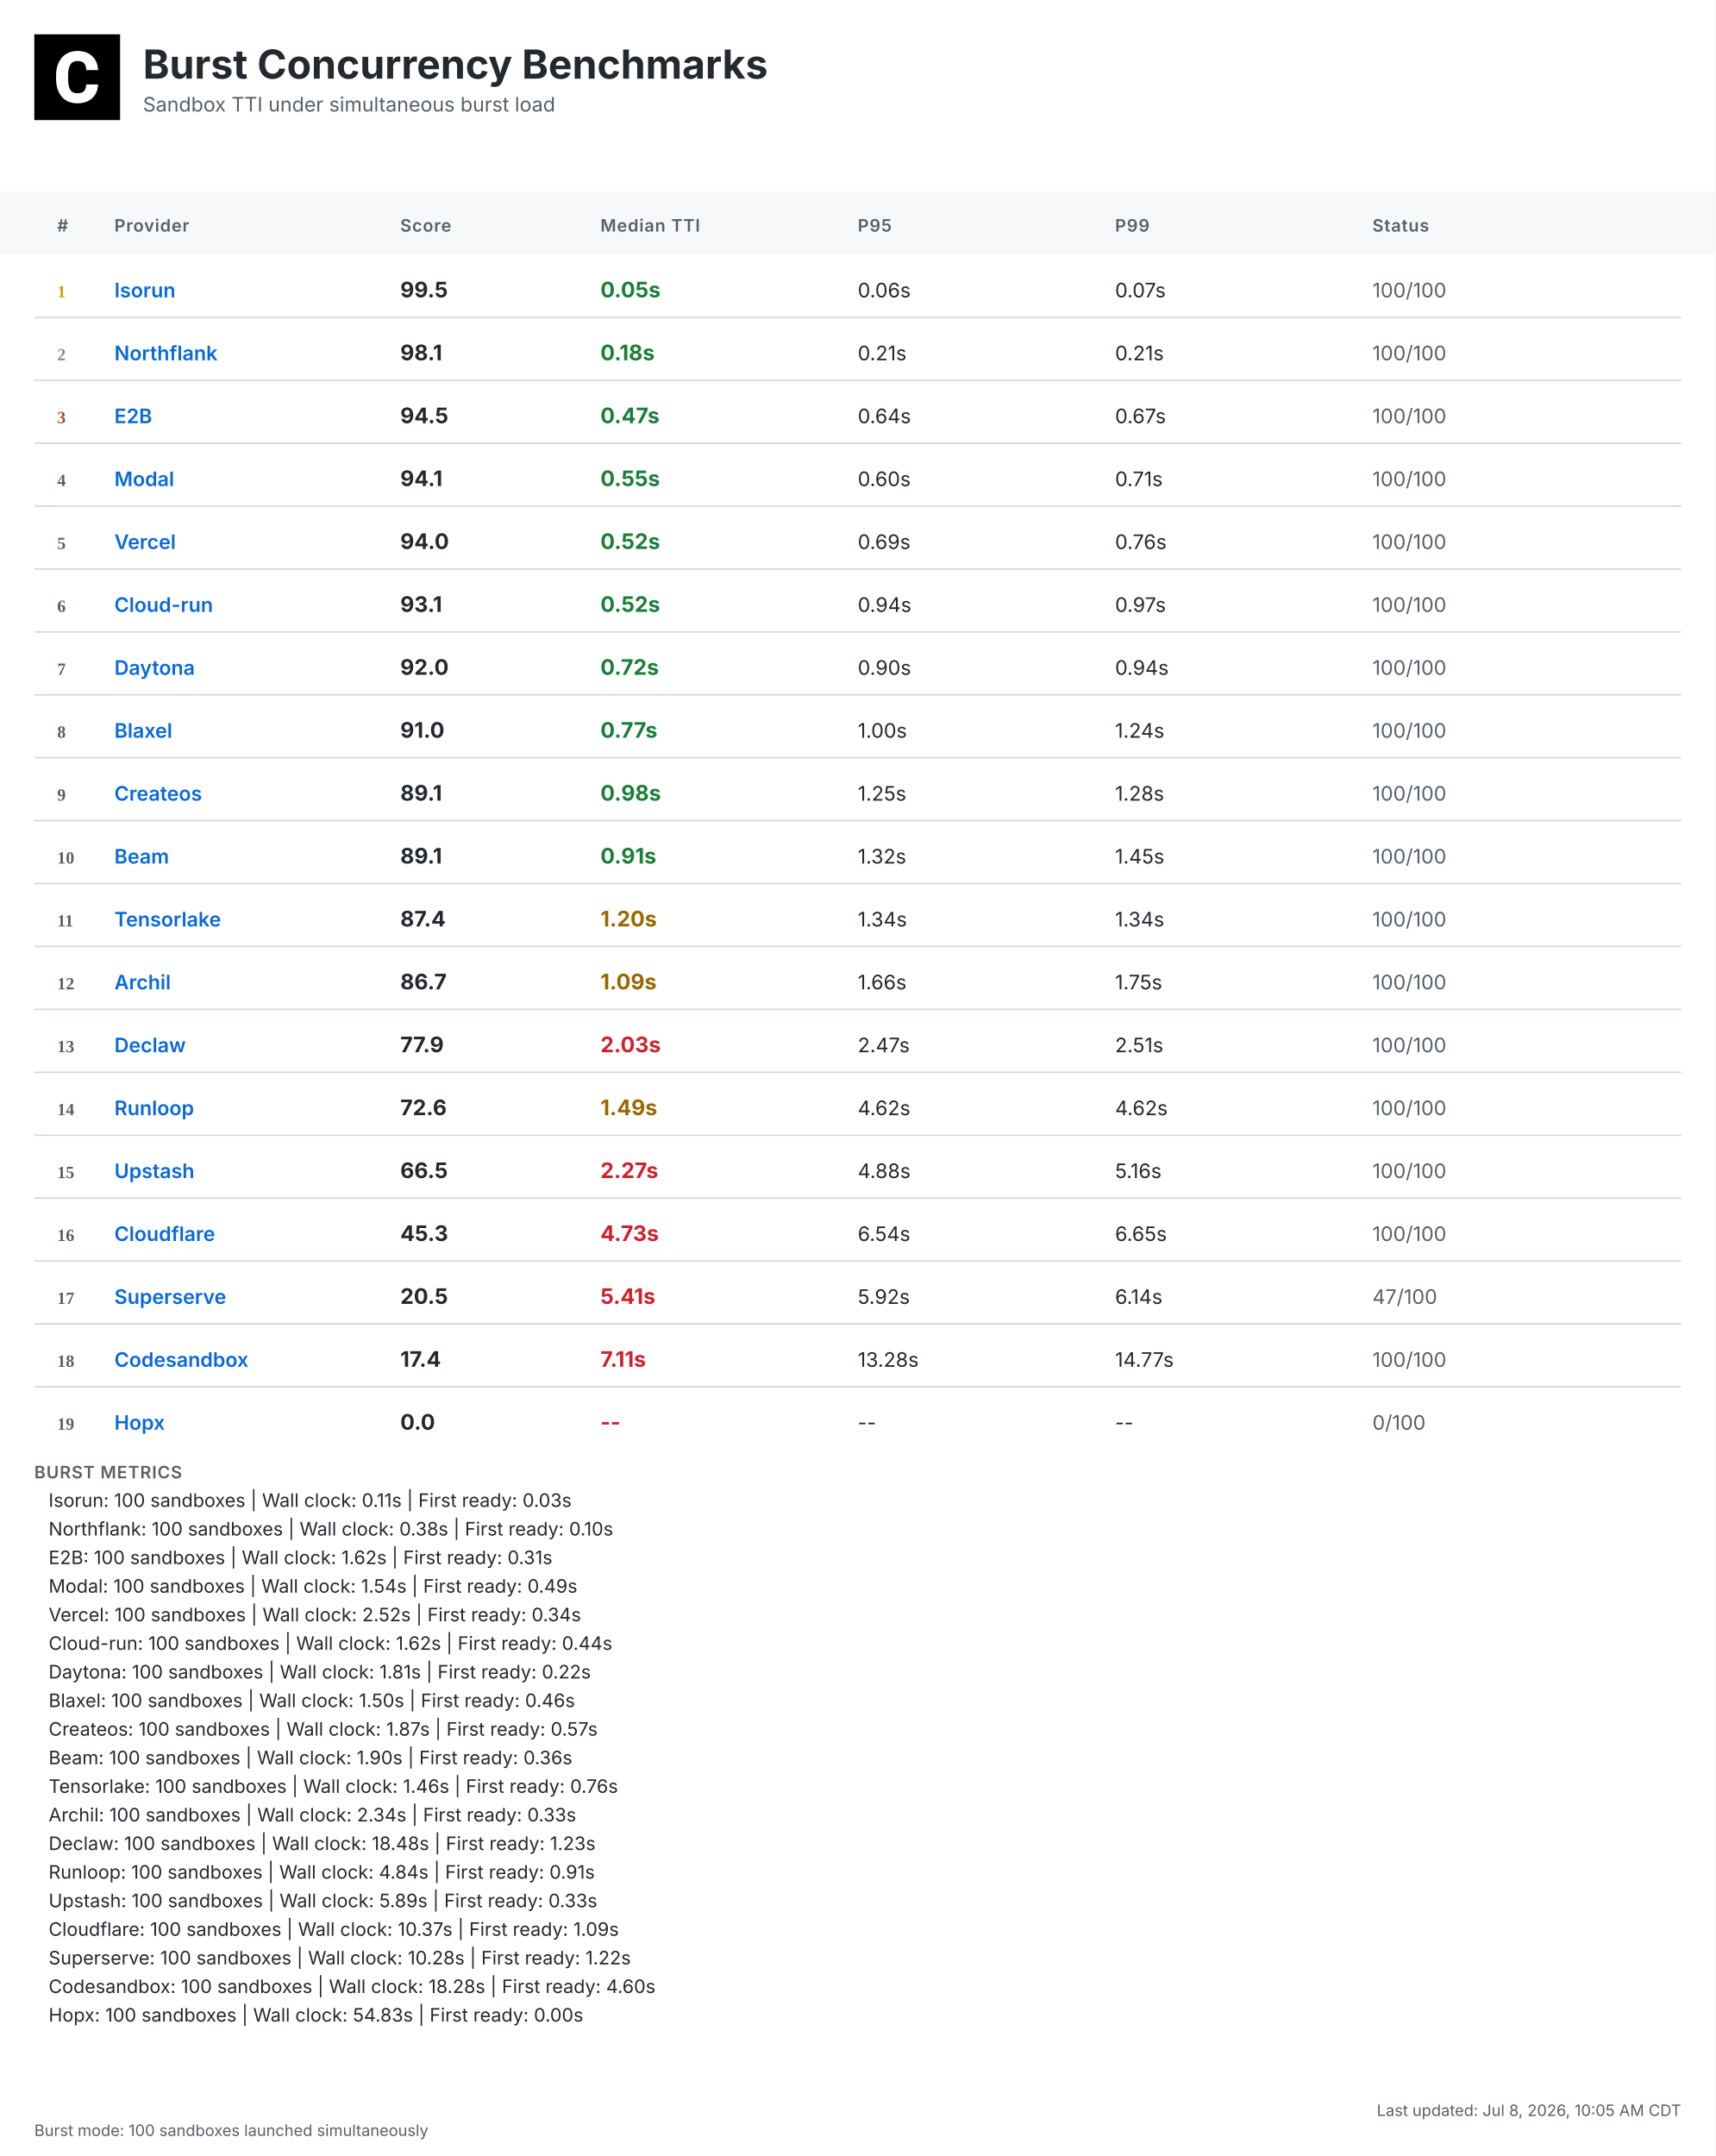
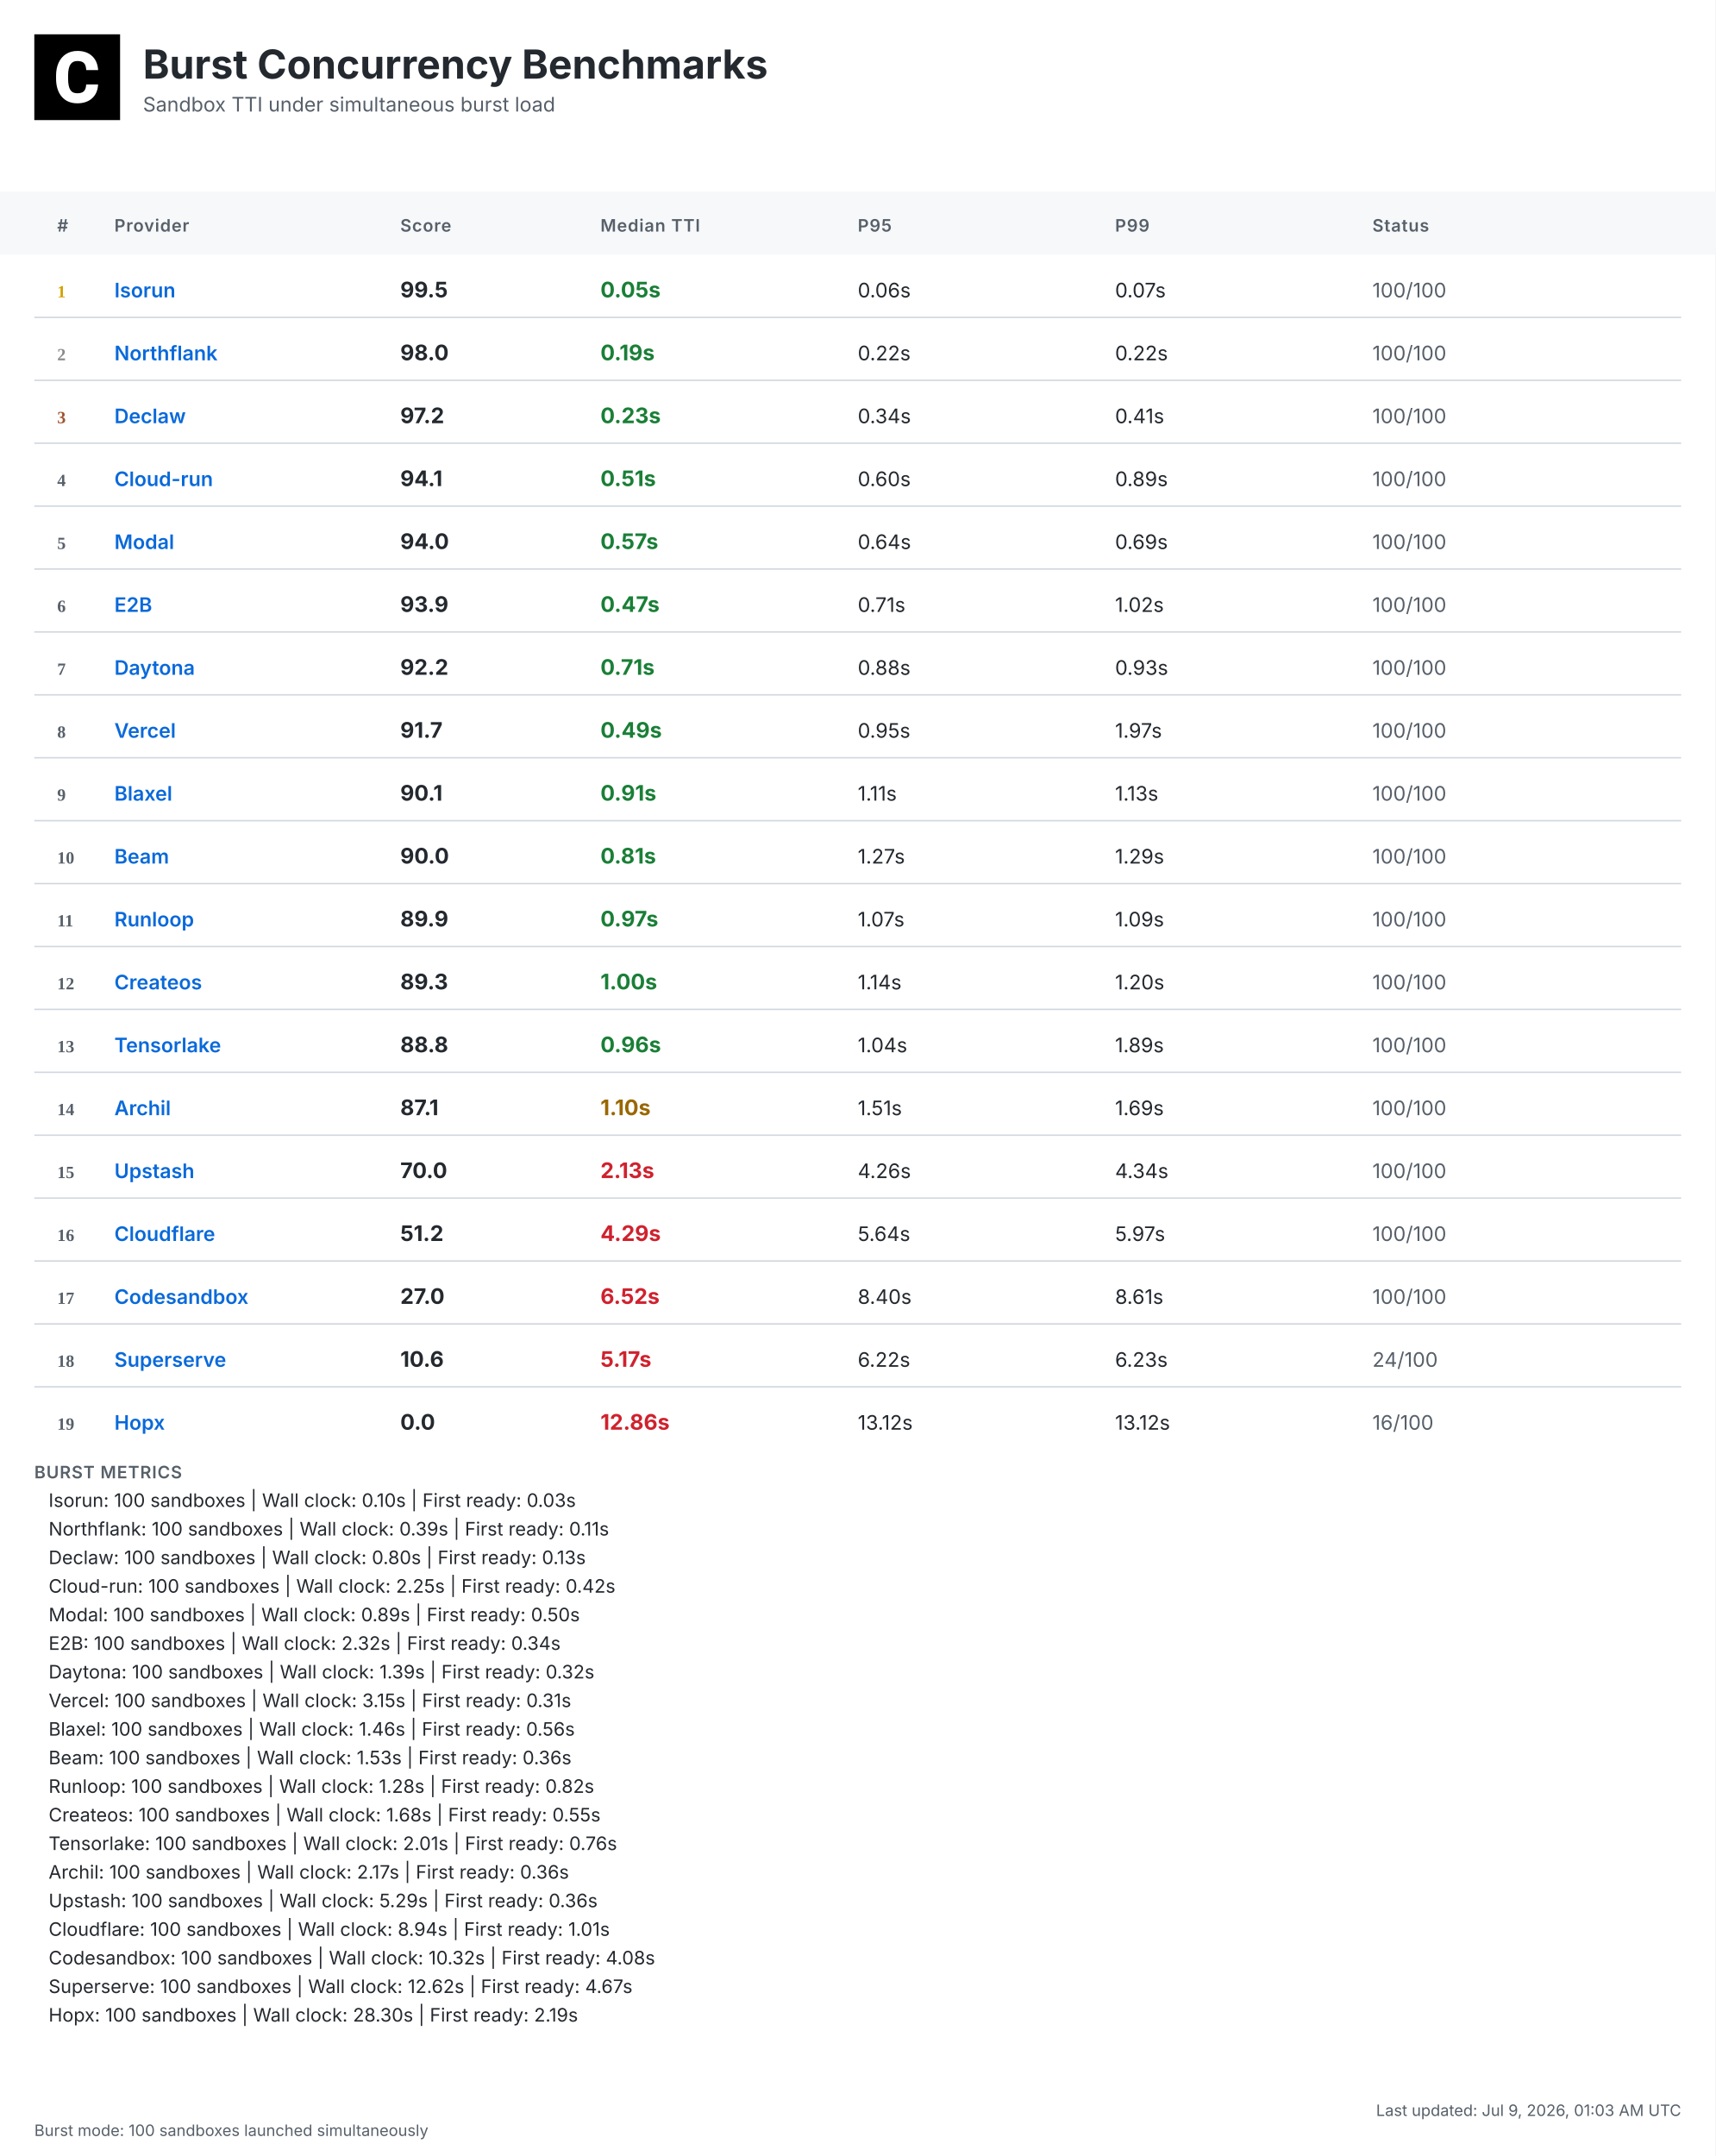
<svg xmlns="http://www.w3.org/2000/svg" width="1200" height="1508" viewBox="0 0 1200 1508">
  <defs>
    <linearGradient id="headerGrad" x1="0%" y1="0%" x2="100%" y2="100%">
      <stop offset="0%" style="stop-color:#f6f8fa;stop-opacity:1" />
      <stop offset="100%" style="stop-color:#ffffff;stop-opacity:1" />
    </linearGradient>
  </defs>
  <style>
    .bg { fill: #ffffff; }
    .header-bg { fill: url(#headerGrad); }
    .table-header-bg { fill: #f6f8fa; }
    .table-header { font: 600 12px 'Inter', 'SF Pro Display', -apple-system, BlinkMacSystemFont, 'Segoe UI', Roboto, Helvetica, Arial, sans-serif; fill: #57606a; text-transform: uppercase; letter-spacing: 0.5px; }
    .row { font: 14px 'Inter', 'SF Pro Display', -apple-system, BlinkMacSystemFont, 'Segoe UI', Roboto, Helvetica, Arial, sans-serif; fill: #24292f; }
    .rank { font-weight: 700; fill: #57606a; }
    .rank-1 { fill: #d4a000; }
    .rank-2 { fill: #8a8a8a; }
    .rank-3 { fill: #a0522d; }
    .provider { font-weight: 600; fill: #0969da; }
    .median { font-weight: 700; font-size: 15px; }
    .fast { fill: #1a7f37; }
    .medium { fill: #9a6700; }
    .slow { fill: #cf222e; }
    .status { fill: #57606a; }
    .divider { stroke: #d0d7de; stroke-width: 1; }
    .border { stroke: #d0d7de; stroke-width: 1; fill: none; }
    .timestamp { font: 11px 'Inter', 'SF Pro Display', -apple-system, BlinkMacSystemFont, 'Segoe UI', Roboto, Helvetica, Arial, sans-serif; fill: #57606a; }
    .title { font: bold 28px 'Inter', 'SF Pro Display', -apple-system, BlinkMacSystemFont, 'Segoe UI', Roboto, Helvetica, Arial, sans-serif; fill: #24292f; }
    .subtitle { font: 14px 'Inter', 'SF Pro Display', -apple-system, BlinkMacSystemFont, 'Segoe UI', Roboto, Helvetica, Arial, sans-serif; fill: #57606a; }
    .logo { fill: #24292f; }
    .metrics-label { font: 600 12px 'Inter', 'SF Pro Display', -apple-system, BlinkMacSystemFont, 'Segoe UI', Roboto, Helvetica, Arial, sans-serif; fill: #57606a; text-transform: uppercase; letter-spacing: 0.5px; }
    .metrics-row { font: 13px 'Inter', 'SF Pro Display', -apple-system, BlinkMacSystemFont, 'Segoe UI', Roboto, Helvetica, Arial, sans-serif; fill: #24292f; }
  </style>
  <rect class="bg" width="1200" height="1508" />
  <g transform="translate(24, 24)">
    <rect width="60" height="60" fill="#000000" />
    <g transform="scale(0.035) translate(0, 0)">
      <path fill="#ffffff" d="M1036.26,1002.28h237.87l-.93,19.09c-8.38,110.32-49.81,198.3-123.82,262.07-73.09,63.31-170.84,95.43-290.48,95.43-130.81,0-235.55-44.69-311.43-133.6-74.48-87.98-112.65-209.48-112.65-361.23v-60.51c0-96.83,17.7-183.41,51.68-257.43,34.91-74.95,85.19-133.61,149.89-173.63,64.7-40.04,140.12-60.52,225.3-60.52,117.77,0,214.13,32.12,286.29,95.9,72.62,63.3,114.98,153.61,126.15,267.67l1.86,19.08h-238.34l-.93-15.83c-4.65-59.11-20.95-101.94-47.95-127.08-27-25.6-69.83-38.17-127.08-38.17-61.91,0-107.06,20.95-137.33,65.17-31.65,45.15-47.94,117.77-48.87,215.53v74.48c0,102.41,15.36,177.83,45.62,223.91,28.86,44.22,74.01,65.63,137.79,65.63,58.19,0,101.48-12.57,128.95-38.17,26.99-25.14,43.29-66.1,47.48-121.5l.93-16.3Z" />
    </g>
  </g>
  <text class="title" x="100" y="55">Burst Concurrency Benchmarks</text>
  <text class="subtitle" x="100" y="78">Sandbox TTI under simultaneous burst load</text>
  <rect class="table-header-bg" y="134" width="1200" height="44" />
  <text class="table-header" x="40" y="162">#</text>
  <text class="table-header" x="80" y="162">Provider</text>
  <text class="table-header" x="280" y="162">Score</text>
  <text class="table-header" x="420" y="162">Median TTI</text>
  <text class="table-header" x="600" y="162">P95</text>
  <text class="table-header" x="780" y="162">P99</text>
  <text class="table-header" x="960" y="162">Status</text>
  <text class="rank rank-1" x="40" y="208">1</text>
  <text class="row provider" x="80" y="208">Isorun</text>
  <text class="row median" x="280" y="208">99.5</text>
  <text class="row median fast" x="420" y="208">0.05s</text>
  <text class="row" x="600" y="208">0.06s</text>
  <text class="row" x="780" y="208">0.07s</text>
  <text class="row status" x="960" y="208">100/100</text>
  <line class="divider" x1="24" y1="222" x2="1176" y2="222" />
  <text class="rank rank-2" x="40" y="252">2</text>
  <text class="row provider" x="80" y="252">Northflank</text>
-   <text class="row median" x="280" y="252">98.1</text>
-   <text class="row median fast" x="420" y="252">0.18s</text>
-   <text class="row" x="600" y="252">0.21s</text>
-   <text class="row" x="780" y="252">0.21s</text>
+   <text class="row median" x="280" y="252">98.0</text>
+   <text class="row median fast" x="420" y="252">0.19s</text>
+   <text class="row" x="600" y="252">0.22s</text>
+   <text class="row" x="780" y="252">0.22s</text>
  <text class="row status" x="960" y="252">100/100</text>
  <line class="divider" x1="24" y1="266" x2="1176" y2="266" />
  <text class="rank rank-3" x="40" y="296">3</text>
-   <text class="row provider" x="80" y="296">E2B</text>
-   <text class="row median" x="280" y="296">94.5</text>
-   <text class="row median fast" x="420" y="296">0.47s</text>
-   <text class="row" x="600" y="296">0.64s</text>
-   <text class="row" x="780" y="296">0.67s</text>
+   <text class="row provider" x="80" y="296">Declaw</text>
+   <text class="row median" x="280" y="296">97.2</text>
+   <text class="row median fast" x="420" y="296">0.23s</text>
+   <text class="row" x="600" y="296">0.34s</text>
+   <text class="row" x="780" y="296">0.41s</text>
  <text class="row status" x="960" y="296">100/100</text>
  <line class="divider" x1="24" y1="310" x2="1176" y2="310" />
  <text class="rank" x="40" y="340">4</text>
-   <text class="row provider" x="80" y="340">Modal</text>
+   <text class="row provider" x="80" y="340">Cloud-run</text>
  <text class="row median" x="280" y="340">94.1</text>
-   <text class="row median fast" x="420" y="340">0.55s</text>
+   <text class="row median fast" x="420" y="340">0.51s</text>
  <text class="row" x="600" y="340">0.60s</text>
-   <text class="row" x="780" y="340">0.71s</text>
+   <text class="row" x="780" y="340">0.89s</text>
  <text class="row status" x="960" y="340">100/100</text>
  <line class="divider" x1="24" y1="354" x2="1176" y2="354" />
  <text class="rank" x="40" y="384">5</text>
-   <text class="row provider" x="80" y="384">Vercel</text>
+   <text class="row provider" x="80" y="384">Modal</text>
  <text class="row median" x="280" y="384">94.0</text>
-   <text class="row median fast" x="420" y="384">0.52s</text>
-   <text class="row" x="600" y="384">0.69s</text>
-   <text class="row" x="780" y="384">0.76s</text>
+   <text class="row median fast" x="420" y="384">0.57s</text>
+   <text class="row" x="600" y="384">0.64s</text>
+   <text class="row" x="780" y="384">0.69s</text>
  <text class="row status" x="960" y="384">100/100</text>
  <line class="divider" x1="24" y1="398" x2="1176" y2="398" />
  <text class="rank" x="40" y="428">6</text>
-   <text class="row provider" x="80" y="428">Cloud-run</text>
-   <text class="row median" x="280" y="428">93.1</text>
-   <text class="row median fast" x="420" y="428">0.52s</text>
-   <text class="row" x="600" y="428">0.94s</text>
-   <text class="row" x="780" y="428">0.97s</text>
+   <text class="row provider" x="80" y="428">E2B</text>
+   <text class="row median" x="280" y="428">93.9</text>
+   <text class="row median fast" x="420" y="428">0.47s</text>
+   <text class="row" x="600" y="428">0.71s</text>
+   <text class="row" x="780" y="428">1.02s</text>
  <text class="row status" x="960" y="428">100/100</text>
  <line class="divider" x1="24" y1="442" x2="1176" y2="442" />
  <text class="rank" x="40" y="472">7</text>
  <text class="row provider" x="80" y="472">Daytona</text>
-   <text class="row median" x="280" y="472">92.0</text>
-   <text class="row median fast" x="420" y="472">0.72s</text>
-   <text class="row" x="600" y="472">0.90s</text>
-   <text class="row" x="780" y="472">0.94s</text>
+   <text class="row median" x="280" y="472">92.2</text>
+   <text class="row median fast" x="420" y="472">0.71s</text>
+   <text class="row" x="600" y="472">0.88s</text>
+   <text class="row" x="780" y="472">0.93s</text>
  <text class="row status" x="960" y="472">100/100</text>
  <line class="divider" x1="24" y1="486" x2="1176" y2="486" />
  <text class="rank" x="40" y="516">8</text>
-   <text class="row provider" x="80" y="516">Blaxel</text>
-   <text class="row median" x="280" y="516">91.0</text>
-   <text class="row median fast" x="420" y="516">0.77s</text>
-   <text class="row" x="600" y="516">1.00s</text>
-   <text class="row" x="780" y="516">1.24s</text>
+   <text class="row provider" x="80" y="516">Vercel</text>
+   <text class="row median" x="280" y="516">91.7</text>
+   <text class="row median fast" x="420" y="516">0.49s</text>
+   <text class="row" x="600" y="516">0.95s</text>
+   <text class="row" x="780" y="516">1.97s</text>
  <text class="row status" x="960" y="516">100/100</text>
  <line class="divider" x1="24" y1="530" x2="1176" y2="530" />
  <text class="rank" x="40" y="560">9</text>
-   <text class="row provider" x="80" y="560">Createos</text>
-   <text class="row median" x="280" y="560">89.1</text>
-   <text class="row median fast" x="420" y="560">0.98s</text>
-   <text class="row" x="600" y="560">1.25s</text>
-   <text class="row" x="780" y="560">1.28s</text>
+   <text class="row provider" x="80" y="560">Blaxel</text>
+   <text class="row median" x="280" y="560">90.1</text>
+   <text class="row median fast" x="420" y="560">0.91s</text>
+   <text class="row" x="600" y="560">1.11s</text>
+   <text class="row" x="780" y="560">1.13s</text>
  <text class="row status" x="960" y="560">100/100</text>
  <line class="divider" x1="24" y1="574" x2="1176" y2="574" />
  <text class="rank" x="40" y="604">10</text>
  <text class="row provider" x="80" y="604">Beam</text>
-   <text class="row median" x="280" y="604">89.1</text>
-   <text class="row median fast" x="420" y="604">0.91s</text>
-   <text class="row" x="600" y="604">1.32s</text>
-   <text class="row" x="780" y="604">1.45s</text>
+   <text class="row median" x="280" y="604">90.0</text>
+   <text class="row median fast" x="420" y="604">0.81s</text>
+   <text class="row" x="600" y="604">1.27s</text>
+   <text class="row" x="780" y="604">1.29s</text>
  <text class="row status" x="960" y="604">100/100</text>
  <line class="divider" x1="24" y1="618" x2="1176" y2="618" />
  <text class="rank" x="40" y="648">11</text>
-   <text class="row provider" x="80" y="648">Tensorlake</text>
-   <text class="row median" x="280" y="648">87.4</text>
-   <text class="row median medium" x="420" y="648">1.20s</text>
-   <text class="row" x="600" y="648">1.34s</text>
-   <text class="row" x="780" y="648">1.34s</text>
+   <text class="row provider" x="80" y="648">Runloop</text>
+   <text class="row median" x="280" y="648">89.9</text>
+   <text class="row median fast" x="420" y="648">0.97s</text>
+   <text class="row" x="600" y="648">1.07s</text>
+   <text class="row" x="780" y="648">1.09s</text>
  <text class="row status" x="960" y="648">100/100</text>
  <line class="divider" x1="24" y1="662" x2="1176" y2="662" />
  <text class="rank" x="40" y="692">12</text>
-   <text class="row provider" x="80" y="692">Archil</text>
-   <text class="row median" x="280" y="692">86.7</text>
-   <text class="row median medium" x="420" y="692">1.09s</text>
-   <text class="row" x="600" y="692">1.66s</text>
-   <text class="row" x="780" y="692">1.75s</text>
+   <text class="row provider" x="80" y="692">Createos</text>
+   <text class="row median" x="280" y="692">89.3</text>
+   <text class="row median fast" x="420" y="692">1.00s</text>
+   <text class="row" x="600" y="692">1.14s</text>
+   <text class="row" x="780" y="692">1.20s</text>
  <text class="row status" x="960" y="692">100/100</text>
  <line class="divider" x1="24" y1="706" x2="1176" y2="706" />
  <text class="rank" x="40" y="736">13</text>
-   <text class="row provider" x="80" y="736">Declaw</text>
-   <text class="row median" x="280" y="736">77.9</text>
-   <text class="row median slow" x="420" y="736">2.03s</text>
-   <text class="row" x="600" y="736">2.47s</text>
-   <text class="row" x="780" y="736">2.51s</text>
+   <text class="row provider" x="80" y="736">Tensorlake</text>
+   <text class="row median" x="280" y="736">88.8</text>
+   <text class="row median fast" x="420" y="736">0.96s</text>
+   <text class="row" x="600" y="736">1.04s</text>
+   <text class="row" x="780" y="736">1.89s</text>
  <text class="row status" x="960" y="736">100/100</text>
  <line class="divider" x1="24" y1="750" x2="1176" y2="750" />
  <text class="rank" x="40" y="780">14</text>
-   <text class="row provider" x="80" y="780">Runloop</text>
-   <text class="row median" x="280" y="780">72.6</text>
-   <text class="row median medium" x="420" y="780">1.49s</text>
-   <text class="row" x="600" y="780">4.62s</text>
-   <text class="row" x="780" y="780">4.62s</text>
+   <text class="row provider" x="80" y="780">Archil</text>
+   <text class="row median" x="280" y="780">87.1</text>
+   <text class="row median medium" x="420" y="780">1.10s</text>
+   <text class="row" x="600" y="780">1.51s</text>
+   <text class="row" x="780" y="780">1.69s</text>
  <text class="row status" x="960" y="780">100/100</text>
  <line class="divider" x1="24" y1="794" x2="1176" y2="794" />
  <text class="rank" x="40" y="824">15</text>
  <text class="row provider" x="80" y="824">Upstash</text>
-   <text class="row median" x="280" y="824">66.5</text>
-   <text class="row median slow" x="420" y="824">2.27s</text>
-   <text class="row" x="600" y="824">4.88s</text>
-   <text class="row" x="780" y="824">5.16s</text>
+   <text class="row median" x="280" y="824">70.0</text>
+   <text class="row median slow" x="420" y="824">2.13s</text>
+   <text class="row" x="600" y="824">4.26s</text>
+   <text class="row" x="780" y="824">4.34s</text>
  <text class="row status" x="960" y="824">100/100</text>
  <line class="divider" x1="24" y1="838" x2="1176" y2="838" />
  <text class="rank" x="40" y="868">16</text>
  <text class="row provider" x="80" y="868">Cloudflare</text>
-   <text class="row median" x="280" y="868">45.3</text>
-   <text class="row median slow" x="420" y="868">4.73s</text>
-   <text class="row" x="600" y="868">6.54s</text>
-   <text class="row" x="780" y="868">6.65s</text>
+   <text class="row median" x="280" y="868">51.2</text>
+   <text class="row median slow" x="420" y="868">4.29s</text>
+   <text class="row" x="600" y="868">5.64s</text>
+   <text class="row" x="780" y="868">5.97s</text>
  <text class="row status" x="960" y="868">100/100</text>
  <line class="divider" x1="24" y1="882" x2="1176" y2="882" />
  <text class="rank" x="40" y="912">17</text>
-   <text class="row provider" x="80" y="912">Superserve</text>
-   <text class="row median" x="280" y="912">20.5</text>
-   <text class="row median slow" x="420" y="912">5.41s</text>
-   <text class="row" x="600" y="912">5.92s</text>
-   <text class="row" x="780" y="912">6.14s</text>
-   <text class="row status" x="960" y="912">47/100</text>
+   <text class="row provider" x="80" y="912">Codesandbox</text>
+   <text class="row median" x="280" y="912">27.0</text>
+   <text class="row median slow" x="420" y="912">6.52s</text>
+   <text class="row" x="600" y="912">8.40s</text>
+   <text class="row" x="780" y="912">8.61s</text>
+   <text class="row status" x="960" y="912">100/100</text>
  <line class="divider" x1="24" y1="926" x2="1176" y2="926" />
  <text class="rank" x="40" y="956">18</text>
-   <text class="row provider" x="80" y="956">Codesandbox</text>
-   <text class="row median" x="280" y="956">17.4</text>
-   <text class="row median slow" x="420" y="956">7.11s</text>
-   <text class="row" x="600" y="956">13.28s</text>
-   <text class="row" x="780" y="956">14.77s</text>
-   <text class="row status" x="960" y="956">100/100</text>
+   <text class="row provider" x="80" y="956">Superserve</text>
+   <text class="row median" x="280" y="956">10.6</text>
+   <text class="row median slow" x="420" y="956">5.17s</text>
+   <text class="row" x="600" y="956">6.22s</text>
+   <text class="row" x="780" y="956">6.23s</text>
+   <text class="row status" x="960" y="956">24/100</text>
  <line class="divider" x1="24" y1="970" x2="1176" y2="970" />
  <text class="rank" x="40" y="1000">19</text>
  <text class="row provider" x="80" y="1000">Hopx</text>
  <text class="row median" x="280" y="1000">0.0</text>
-   <text class="row median slow" x="420" y="1000">--</text>
-   <text class="row" x="600" y="1000">--</text>
-   <text class="row" x="780" y="1000">--</text>
-   <text class="row status" x="960" y="1000">0/100</text>
+   <text class="row median slow" x="420" y="1000">12.86s</text>
+   <text class="row" x="600" y="1000">13.12s</text>
+   <text class="row" x="780" y="1000">13.12s</text>
+   <text class="row status" x="960" y="1000">16/100</text>
  <text class="metrics-label" x="24" y="1034">BURST METRICS</text>
-   <text class="metrics-row" x="34" y="1054">Isorun: 100 sandboxes | Wall clock: 0.11s | First ready: 0.03s</text>
-   <text class="metrics-row" x="34" y="1074">Northflank: 100 sandboxes | Wall clock: 0.38s | First ready: 0.10s</text>
-   <text class="metrics-row" x="34" y="1094">E2B: 100 sandboxes | Wall clock: 1.62s | First ready: 0.31s</text>
-   <text class="metrics-row" x="34" y="1114">Modal: 100 sandboxes | Wall clock: 1.54s | First ready: 0.49s</text>
-   <text class="metrics-row" x="34" y="1134">Vercel: 100 sandboxes | Wall clock: 2.52s | First ready: 0.34s</text>
-   <text class="metrics-row" x="34" y="1154">Cloud-run: 100 sandboxes | Wall clock: 1.62s | First ready: 0.44s</text>
-   <text class="metrics-row" x="34" y="1174">Daytona: 100 sandboxes | Wall clock: 1.81s | First ready: 0.22s</text>
-   <text class="metrics-row" x="34" y="1194">Blaxel: 100 sandboxes | Wall clock: 1.50s | First ready: 0.46s</text>
-   <text class="metrics-row" x="34" y="1214">Createos: 100 sandboxes | Wall clock: 1.87s | First ready: 0.57s</text>
-   <text class="metrics-row" x="34" y="1234">Beam: 100 sandboxes | Wall clock: 1.90s | First ready: 0.36s</text>
-   <text class="metrics-row" x="34" y="1254">Tensorlake: 100 sandboxes | Wall clock: 1.46s | First ready: 0.76s</text>
-   <text class="metrics-row" x="34" y="1274">Archil: 100 sandboxes | Wall clock: 2.34s | First ready: 0.33s</text>
-   <text class="metrics-row" x="34" y="1294">Declaw: 100 sandboxes | Wall clock: 18.48s | First ready: 1.23s</text>
-   <text class="metrics-row" x="34" y="1314">Runloop: 100 sandboxes | Wall clock: 4.84s | First ready: 0.91s</text>
-   <text class="metrics-row" x="34" y="1334">Upstash: 100 sandboxes | Wall clock: 5.89s | First ready: 0.33s</text>
-   <text class="metrics-row" x="34" y="1354">Cloudflare: 100 sandboxes | Wall clock: 10.37s | First ready: 1.09s</text>
-   <text class="metrics-row" x="34" y="1374">Superserve: 100 sandboxes | Wall clock: 10.28s | First ready: 1.22s</text>
-   <text class="metrics-row" x="34" y="1394">Codesandbox: 100 sandboxes | Wall clock: 18.28s | First ready: 4.60s</text>
-   <text class="metrics-row" x="34" y="1414">Hopx: 100 sandboxes | Wall clock: 54.83s | First ready: 0.00s</text>
-   <text class="timestamp" x="1176" y="1480" text-anchor="end">Last updated: Jul 8, 2026, 10:05 AM CDT</text>
+   <text class="metrics-row" x="34" y="1054">Isorun: 100 sandboxes | Wall clock: 0.10s | First ready: 0.03s</text>
+   <text class="metrics-row" x="34" y="1074">Northflank: 100 sandboxes | Wall clock: 0.39s | First ready: 0.11s</text>
+   <text class="metrics-row" x="34" y="1094">Declaw: 100 sandboxes | Wall clock: 0.80s | First ready: 0.13s</text>
+   <text class="metrics-row" x="34" y="1114">Cloud-run: 100 sandboxes | Wall clock: 2.25s | First ready: 0.42s</text>
+   <text class="metrics-row" x="34" y="1134">Modal: 100 sandboxes | Wall clock: 0.89s | First ready: 0.50s</text>
+   <text class="metrics-row" x="34" y="1154">E2B: 100 sandboxes | Wall clock: 2.32s | First ready: 0.34s</text>
+   <text class="metrics-row" x="34" y="1174">Daytona: 100 sandboxes | Wall clock: 1.39s | First ready: 0.32s</text>
+   <text class="metrics-row" x="34" y="1194">Vercel: 100 sandboxes | Wall clock: 3.15s | First ready: 0.31s</text>
+   <text class="metrics-row" x="34" y="1214">Blaxel: 100 sandboxes | Wall clock: 1.46s | First ready: 0.56s</text>
+   <text class="metrics-row" x="34" y="1234">Beam: 100 sandboxes | Wall clock: 1.53s | First ready: 0.36s</text>
+   <text class="metrics-row" x="34" y="1254">Runloop: 100 sandboxes | Wall clock: 1.28s | First ready: 0.82s</text>
+   <text class="metrics-row" x="34" y="1274">Createos: 100 sandboxes | Wall clock: 1.68s | First ready: 0.55s</text>
+   <text class="metrics-row" x="34" y="1294">Tensorlake: 100 sandboxes | Wall clock: 2.01s | First ready: 0.76s</text>
+   <text class="metrics-row" x="34" y="1314">Archil: 100 sandboxes | Wall clock: 2.17s | First ready: 0.36s</text>
+   <text class="metrics-row" x="34" y="1334">Upstash: 100 sandboxes | Wall clock: 5.29s | First ready: 0.36s</text>
+   <text class="metrics-row" x="34" y="1354">Cloudflare: 100 sandboxes | Wall clock: 8.94s | First ready: 1.01s</text>
+   <text class="metrics-row" x="34" y="1374">Codesandbox: 100 sandboxes | Wall clock: 10.32s | First ready: 4.08s</text>
+   <text class="metrics-row" x="34" y="1394">Superserve: 100 sandboxes | Wall clock: 12.62s | First ready: 4.67s</text>
+   <text class="metrics-row" x="34" y="1414">Hopx: 100 sandboxes | Wall clock: 28.30s | First ready: 2.19s</text>
+   <text class="timestamp" x="1176" y="1480" text-anchor="end">Last updated: Jul 9, 2026, 01:03 AM UTC</text>
  <text class="timestamp" x="24" y="1494">Burst mode: 100 sandboxes launched simultaneously</text>
</svg>
